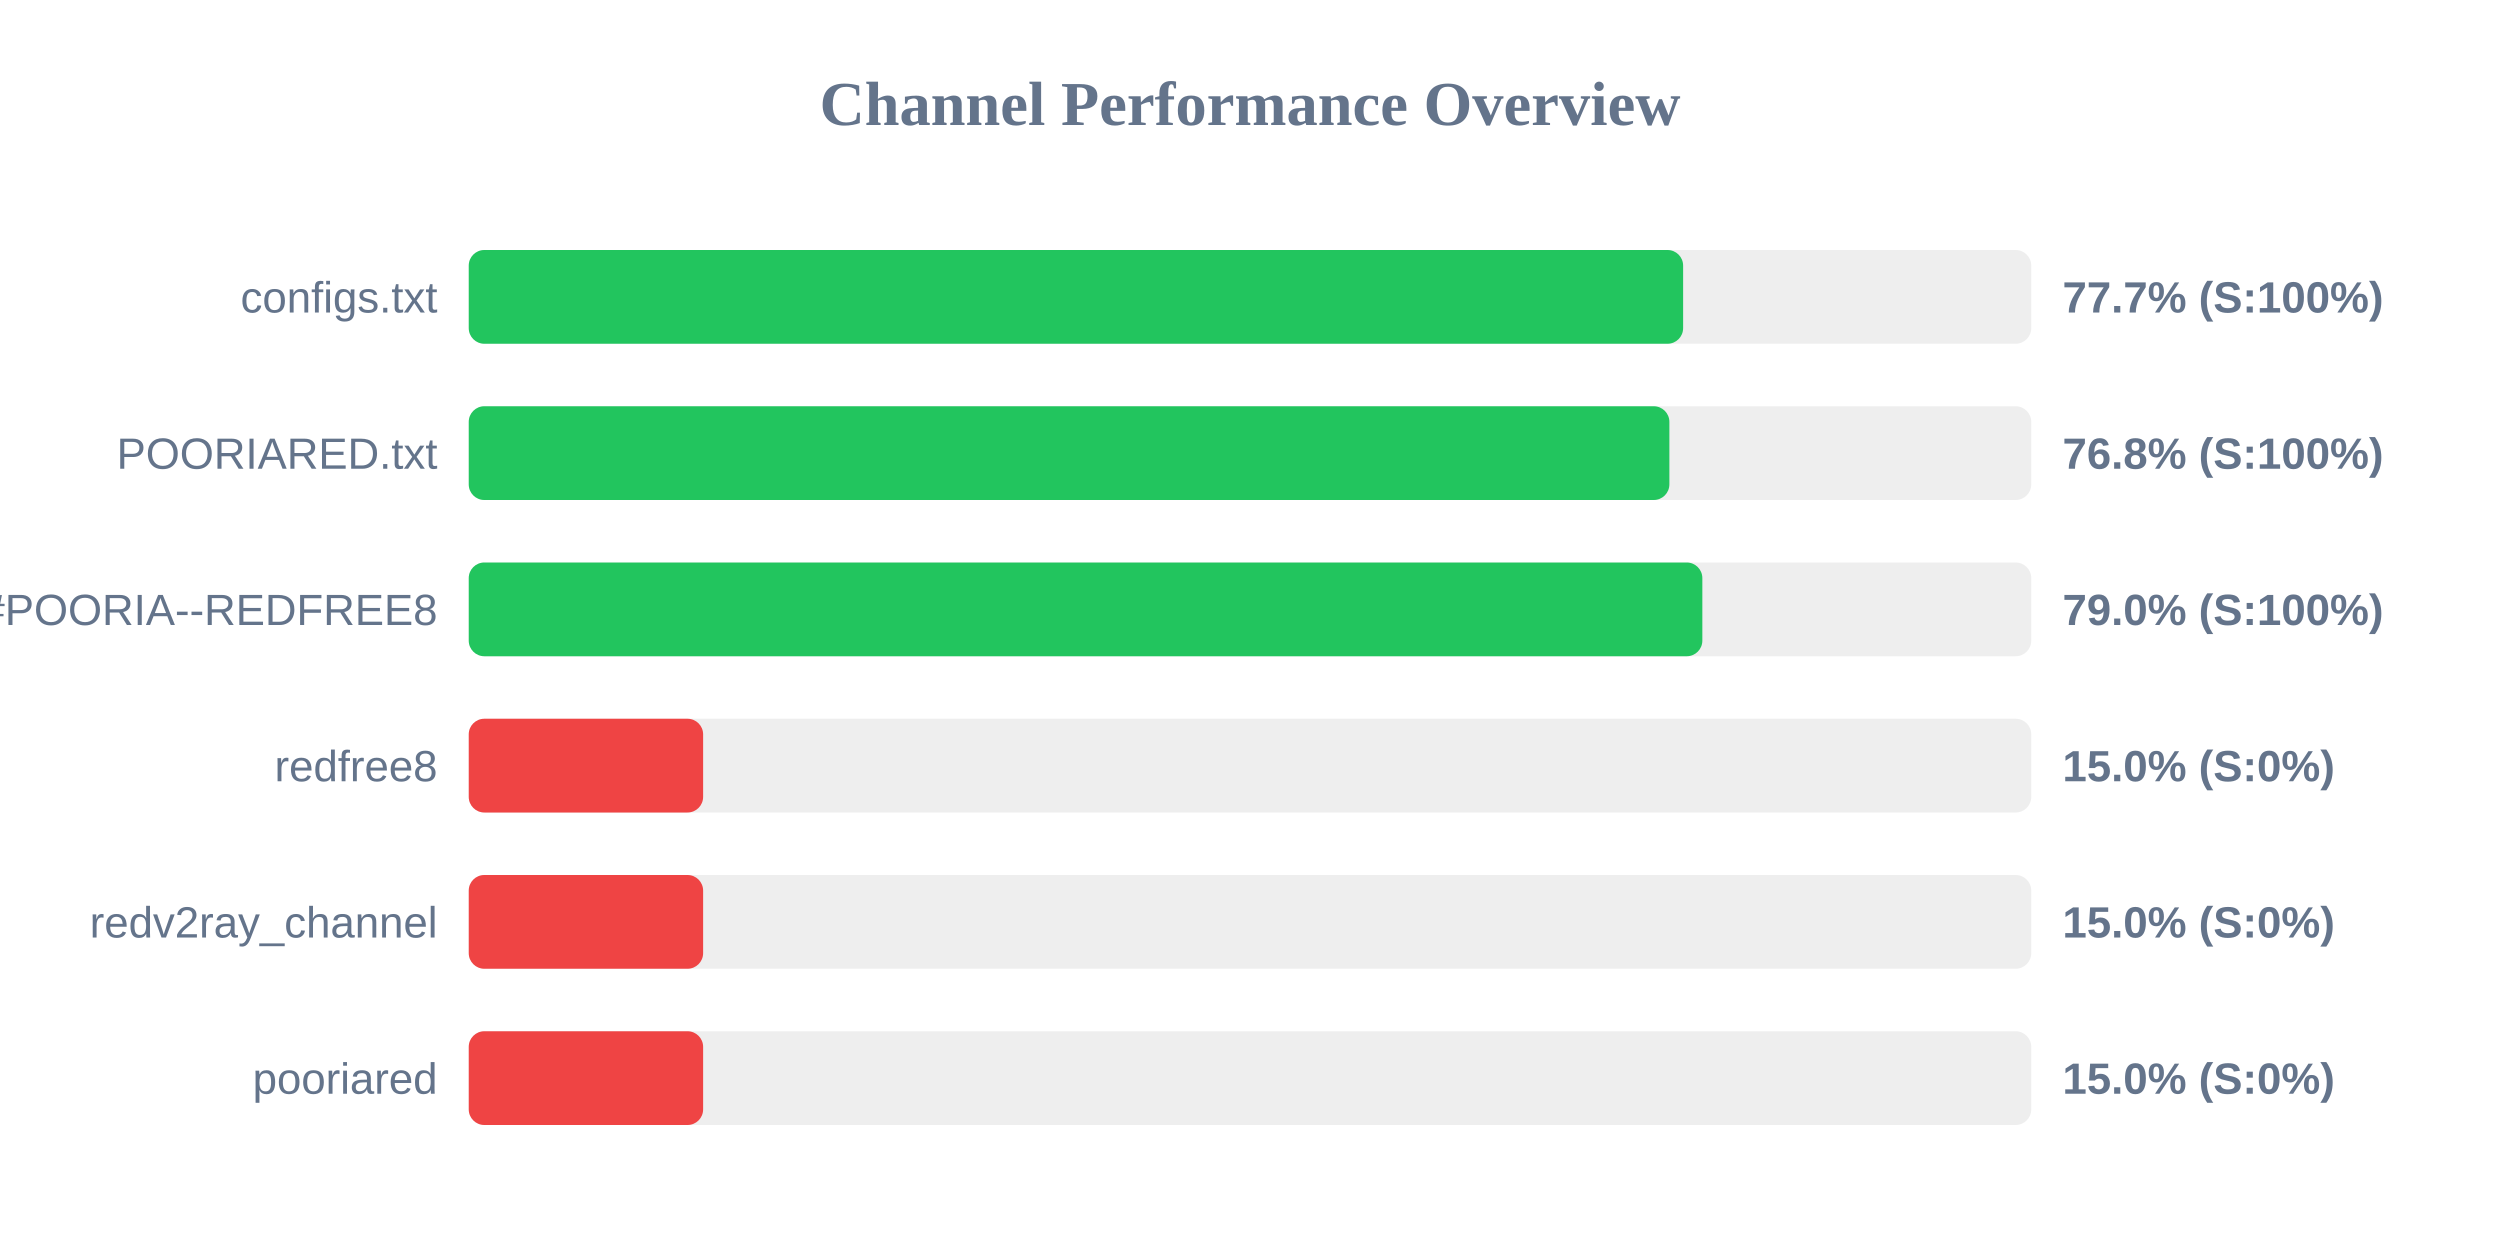
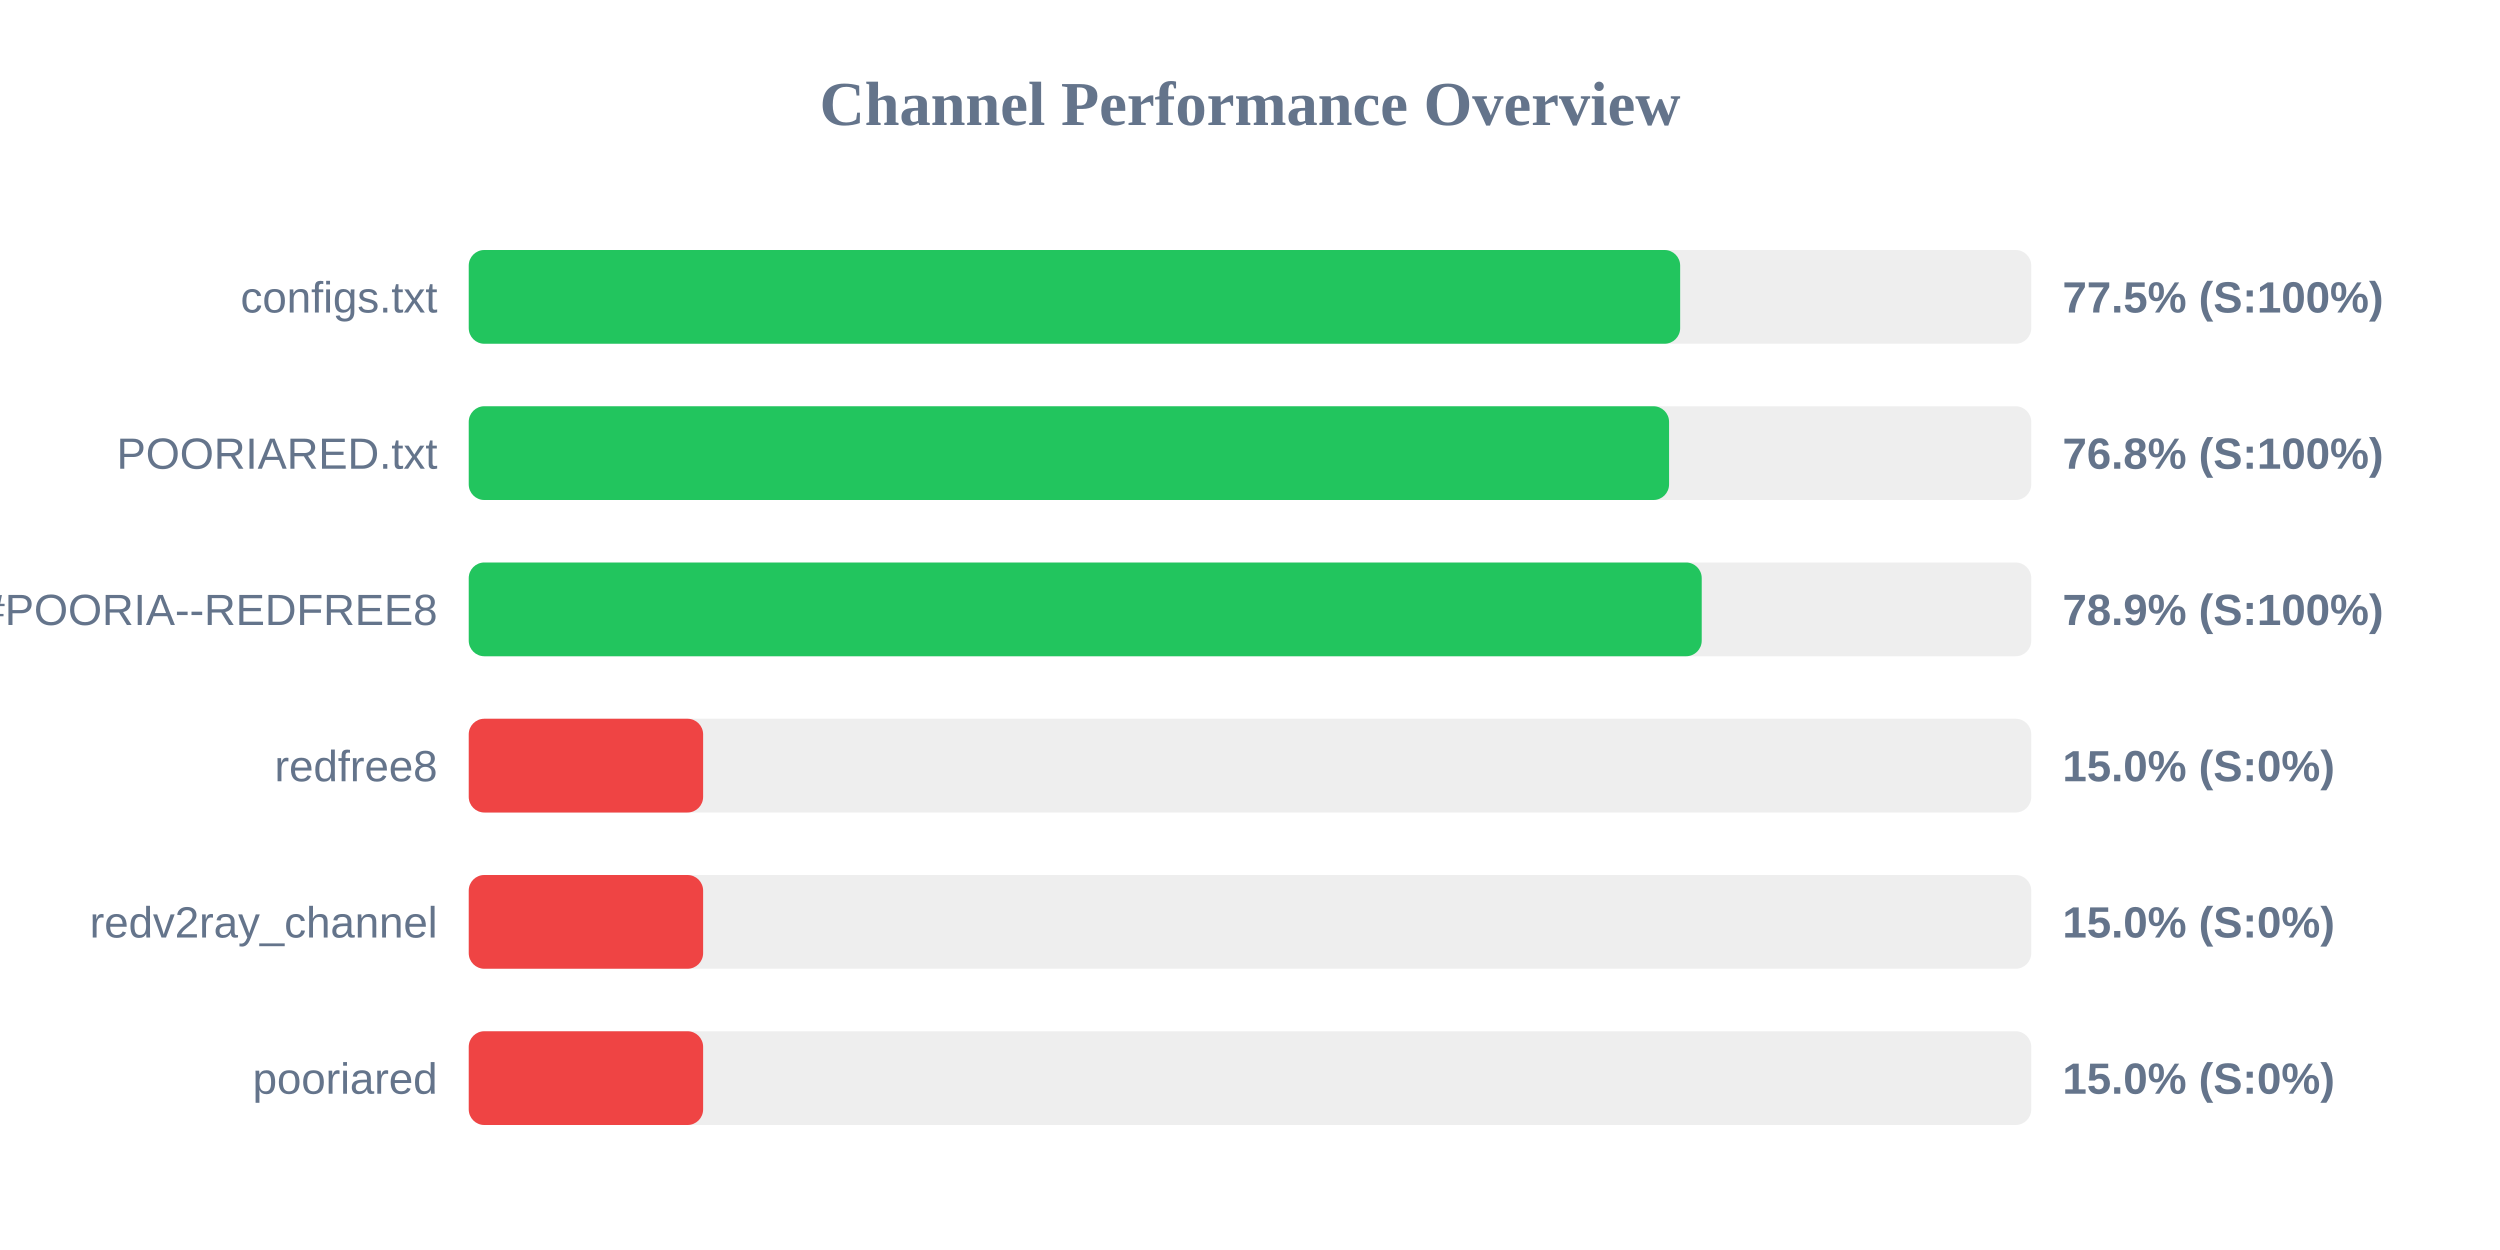
<svg xmlns="http://www.w3.org/2000/svg" width="800" height="400" version="1.1">
  <style>
        .row { font: 14px Arial; fill: #64748b; }
        .score { font: bold 14px Arial; fill: #64748b; }
    </style>
  <text x="400" y="40" text-anchor="middle" font-size="20px" font-weight="bold" fill="#64748b">Channel Performance Overview</text>
  <rect x="150" y="80" width="500" height="30" fill="#eee" rx="5" />
-   <rect x="150" y="80" width="388.6" height="30" fill="#22c55e" rx="5" />
+   <rect x="150" y="80" width="387.65" height="30" fill="#22c55e" rx="5" />
  <text x="140" y="100" text-anchor="end" class="row">configs.txt</text>
-   <text x="660" y="100" text-anchor="start" class="score">77.7% (S:100%)</text>
+   <text x="660" y="100" text-anchor="start" class="score">77.5% (S:100%)</text>
  <rect x="150" y="130" width="500" height="30" fill="#eee" rx="5" />
-   <rect x="150" y="130" width="384.2" height="30" fill="#22c55e" rx="5" />
+   <rect x="150" y="130" width="384.1" height="30" fill="#22c55e" rx="5" />
  <text x="140" y="150" text-anchor="end" class="row">POORIARED.txt</text>
  <text x="660" y="150" text-anchor="start" class="score">76.8% (S:100%)</text>
  <rect x="150" y="180" width="500" height="30" fill="#eee" rx="5" />
-   <rect x="150" y="180" width="394.75" height="30" fill="#22c55e" rx="5" />
+   <rect x="150" y="180" width="394.55" height="30" fill="#22c55e" rx="5" />
  <text x="140" y="200" text-anchor="end" class="row">POORIA--REDFREE8.txt#POORIA--REDFREE8</text>
-   <text x="660" y="200" text-anchor="start" class="score">79.0% (S:100%)</text>
+   <text x="660" y="200" text-anchor="start" class="score">78.9% (S:100%)</text>
  <rect x="150" y="230" width="500" height="30" fill="#eee" rx="5" />
  <rect x="150" y="230" width="75.0" height="30" fill="#ef4444" rx="5" />
  <text x="140" y="250" text-anchor="end" class="row">redfree8</text>
  <text x="660" y="250" text-anchor="start" class="score">15.0% (S:0%)</text>
  <rect x="150" y="280" width="500" height="30" fill="#eee" rx="5" />
  <rect x="150" y="280" width="75.0" height="30" fill="#ef4444" rx="5" />
  <text x="140" y="300" text-anchor="end" class="row">redv2ray_channel</text>
  <text x="660" y="300" text-anchor="start" class="score">15.0% (S:0%)</text>
  <rect x="150" y="330" width="500" height="30" fill="#eee" rx="5" />
  <rect x="150" y="330" width="75.0" height="30" fill="#ef4444" rx="5" />
  <text x="140" y="350" text-anchor="end" class="row">pooriared</text>
  <text x="660" y="350" text-anchor="start" class="score">15.0% (S:0%)</text>
</svg>
